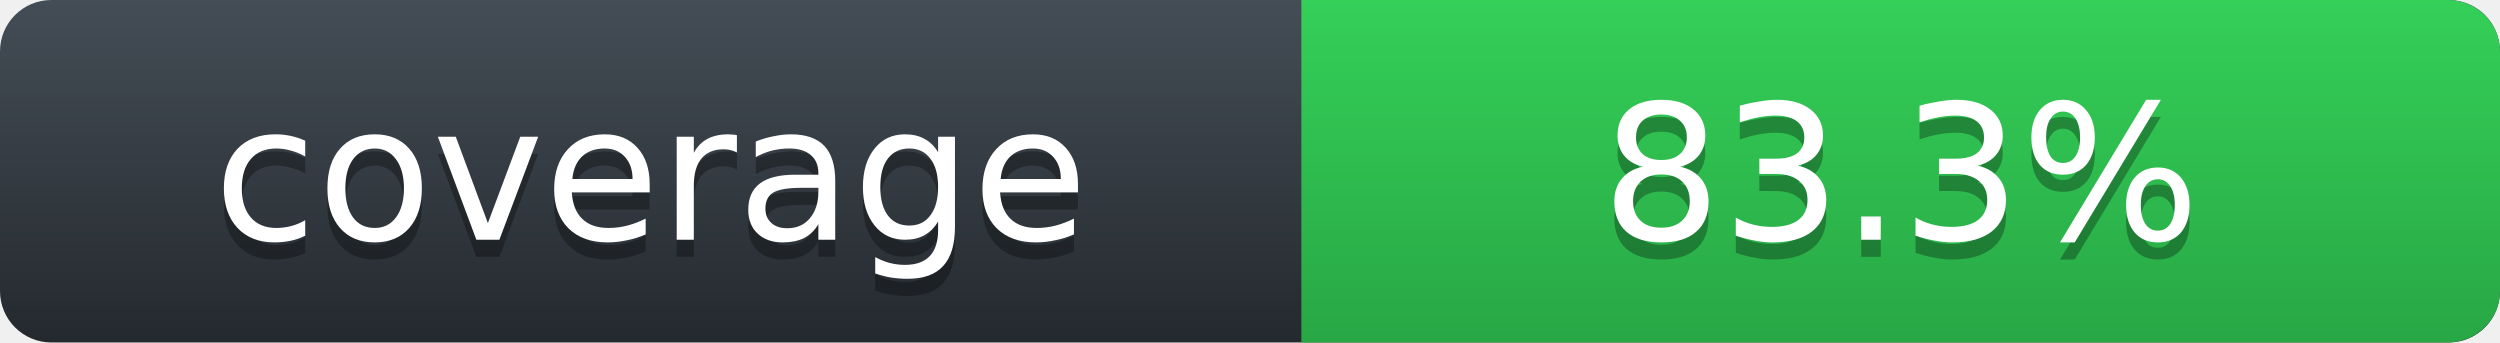
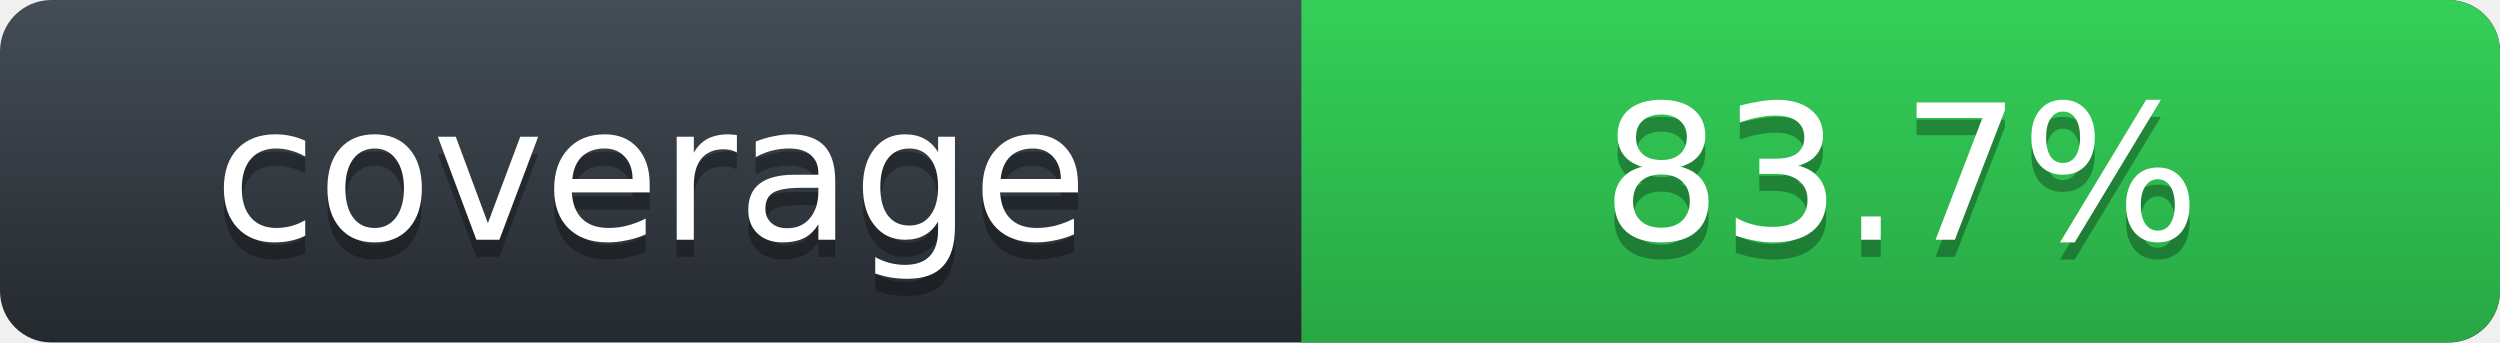
- <svg xmlns="http://www.w3.org/2000/svg" width="146" height="20" role="img" aria-label="Rust line coverage: 83.3%">
+ <svg xmlns="http://www.w3.org/2000/svg" width="146" height="20" role="img" aria-label="Rust line coverage: 83.7%">
  <defs>
    <linearGradient id="label-fill" x1="50%" y1="0%" x2="50%" y2="100%">
      <stop stop-color="#444D56" offset="0%" />
      <stop stop-color="#24292E" offset="100%" />
    </linearGradient>
    <linearGradient id="state-fill" x1="50%" y1="0%" x2="50%" y2="100%">
      <stop stop-color="#34D058" offset="0%" />
      <stop stop-color="#28A745" offset="100%" />
    </linearGradient>
  </defs>
  <rect width="146" height="20" rx="3" fill="url(#label-fill)" />
  <path d="M76 0h66.939C144.629 0 146 1.343 146 3v14c0 1.657-1.371 3-3.061 3H76z" fill="url(#state-fill)" />
  <g font-family="DejaVu Sans,Verdana,Geneva,sans-serif" font-size="11" text-anchor="middle">
    <text x="38" y="15" fill="#010101" fill-opacity=".3" aria-hidden="true">coverage</text>
    <text x="38" y="14" fill="#FFFFFF">coverage</text>
-     <text x="111" y="15" fill="#010101" fill-opacity=".3" aria-hidden="true">83.3%</text>
-     <text x="111" y="14" fill="#FFFFFF">83.3%</text>
+     <text x="111" y="15" fill="#010101" fill-opacity=".3" aria-hidden="true">83.7%</text>
+     <text x="111" y="14" fill="#FFFFFF">83.7%</text>
  </g>
</svg>
